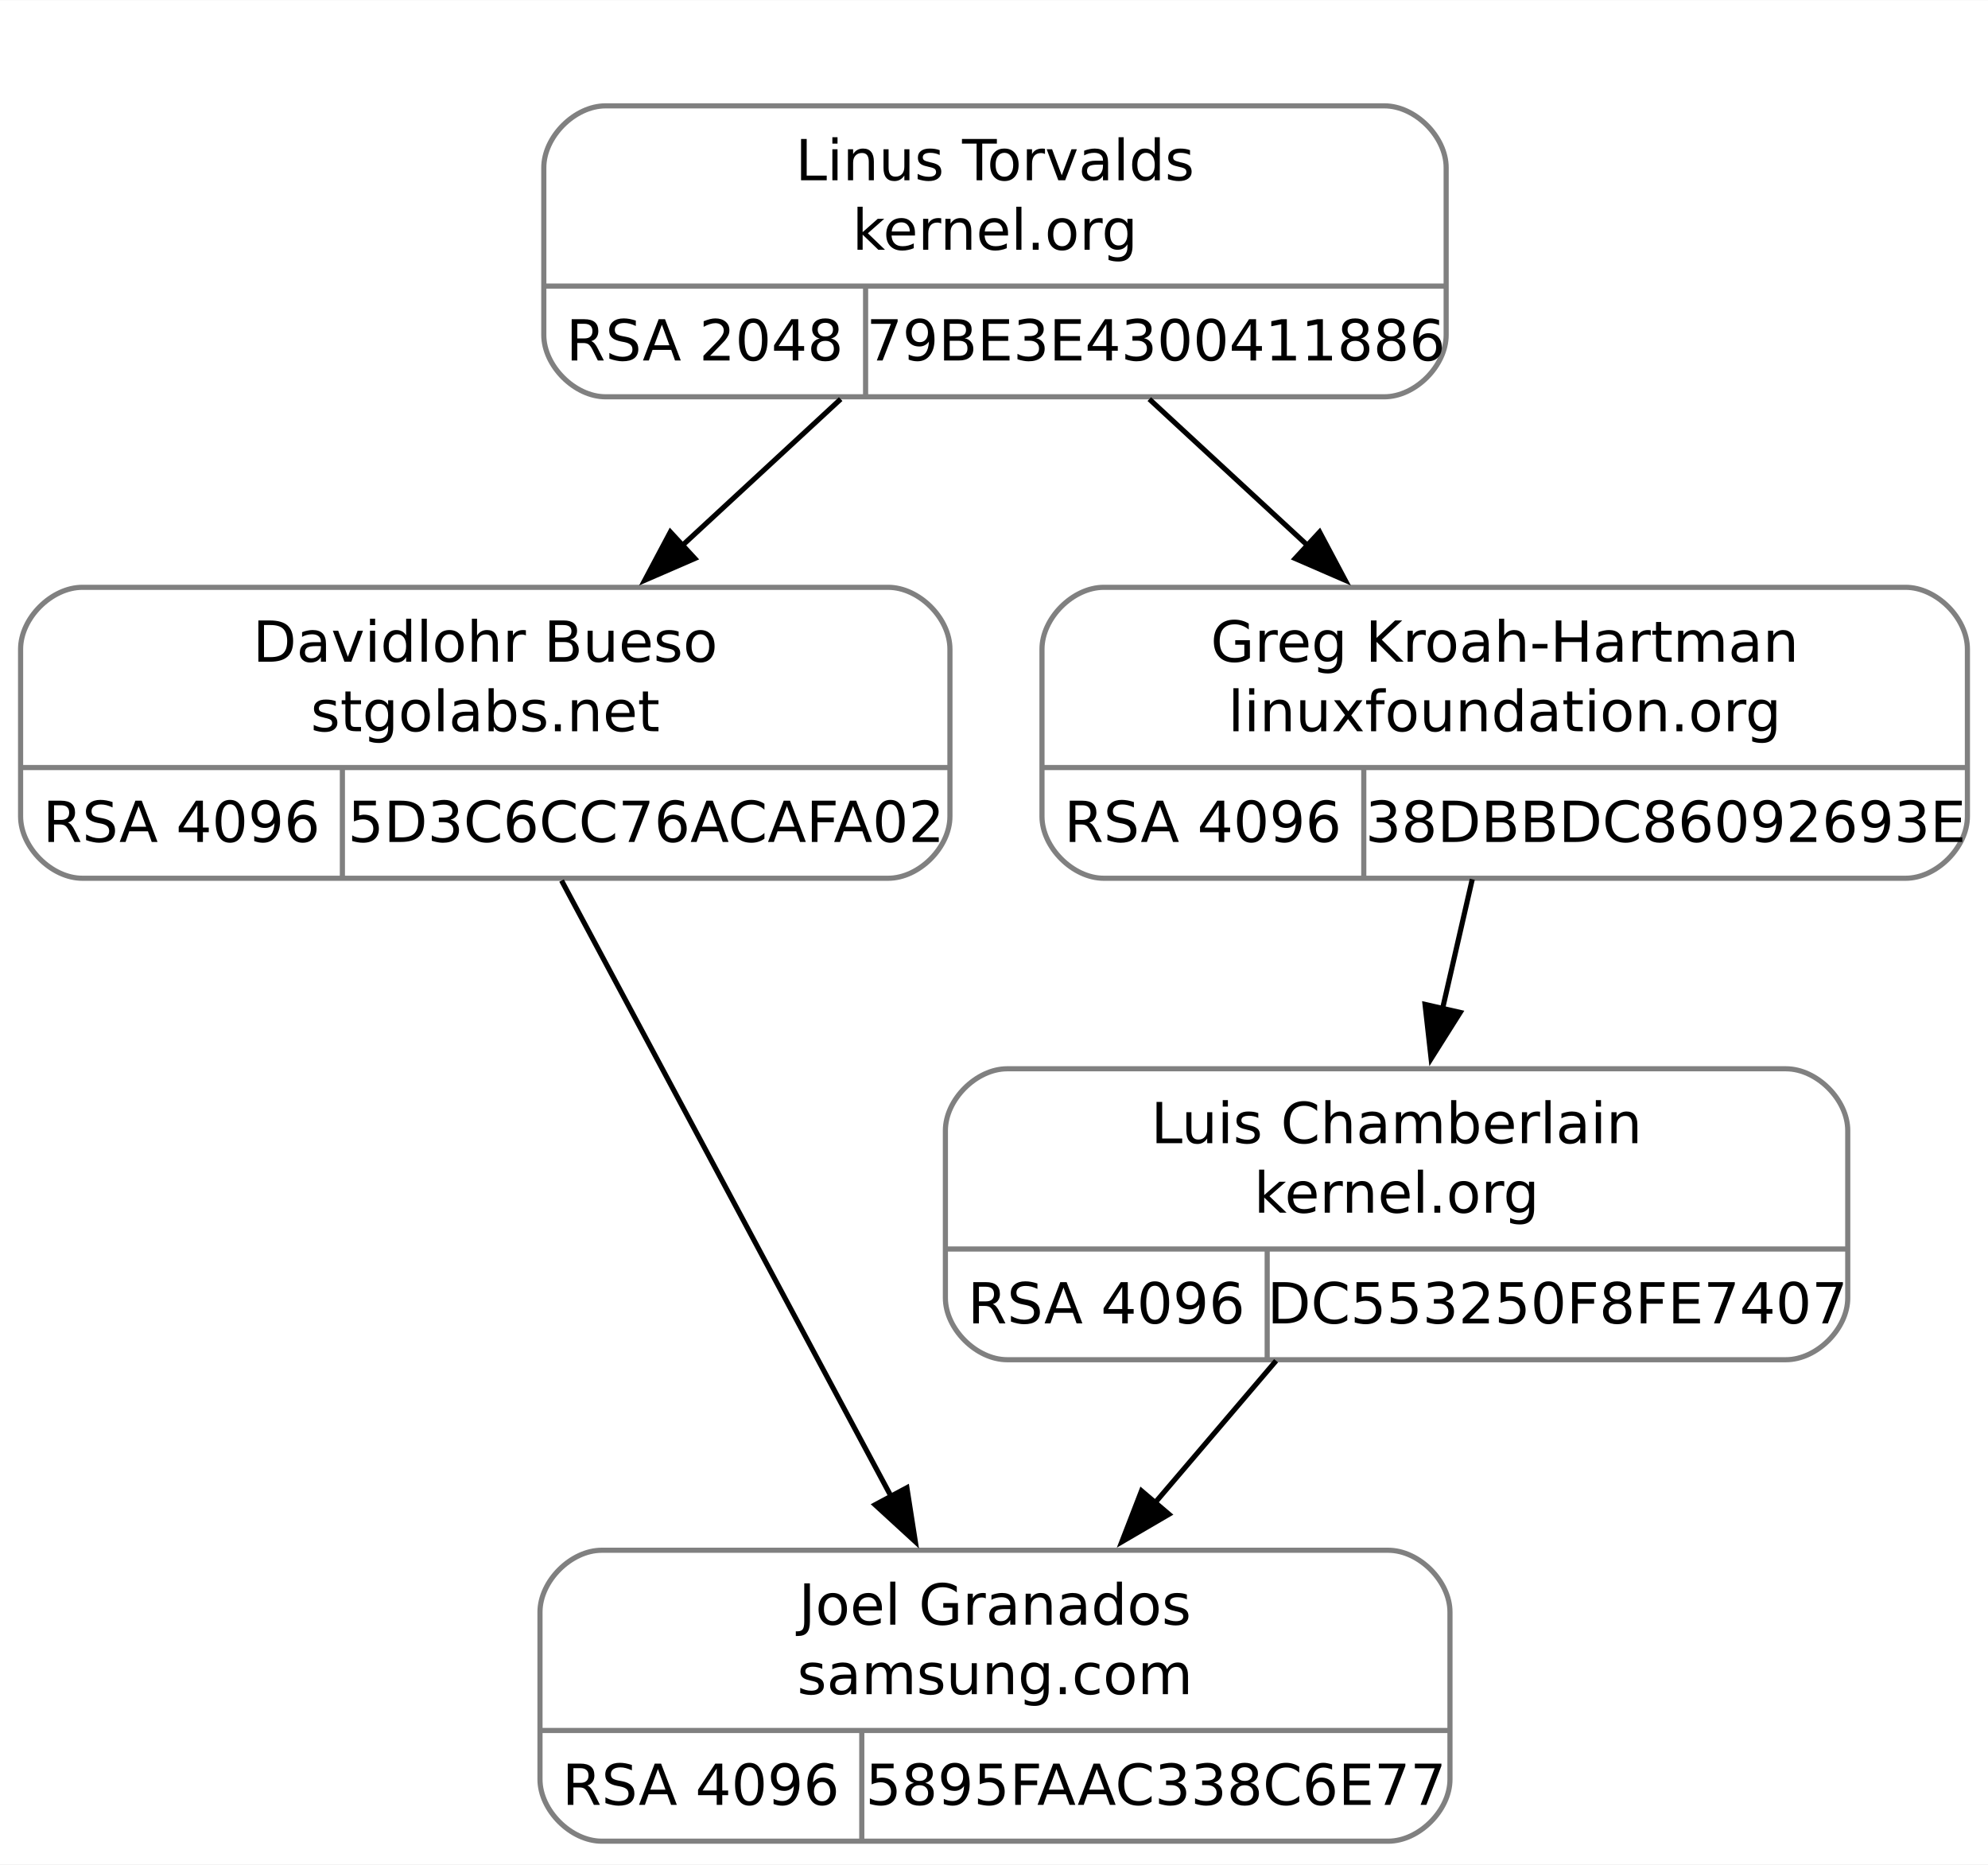
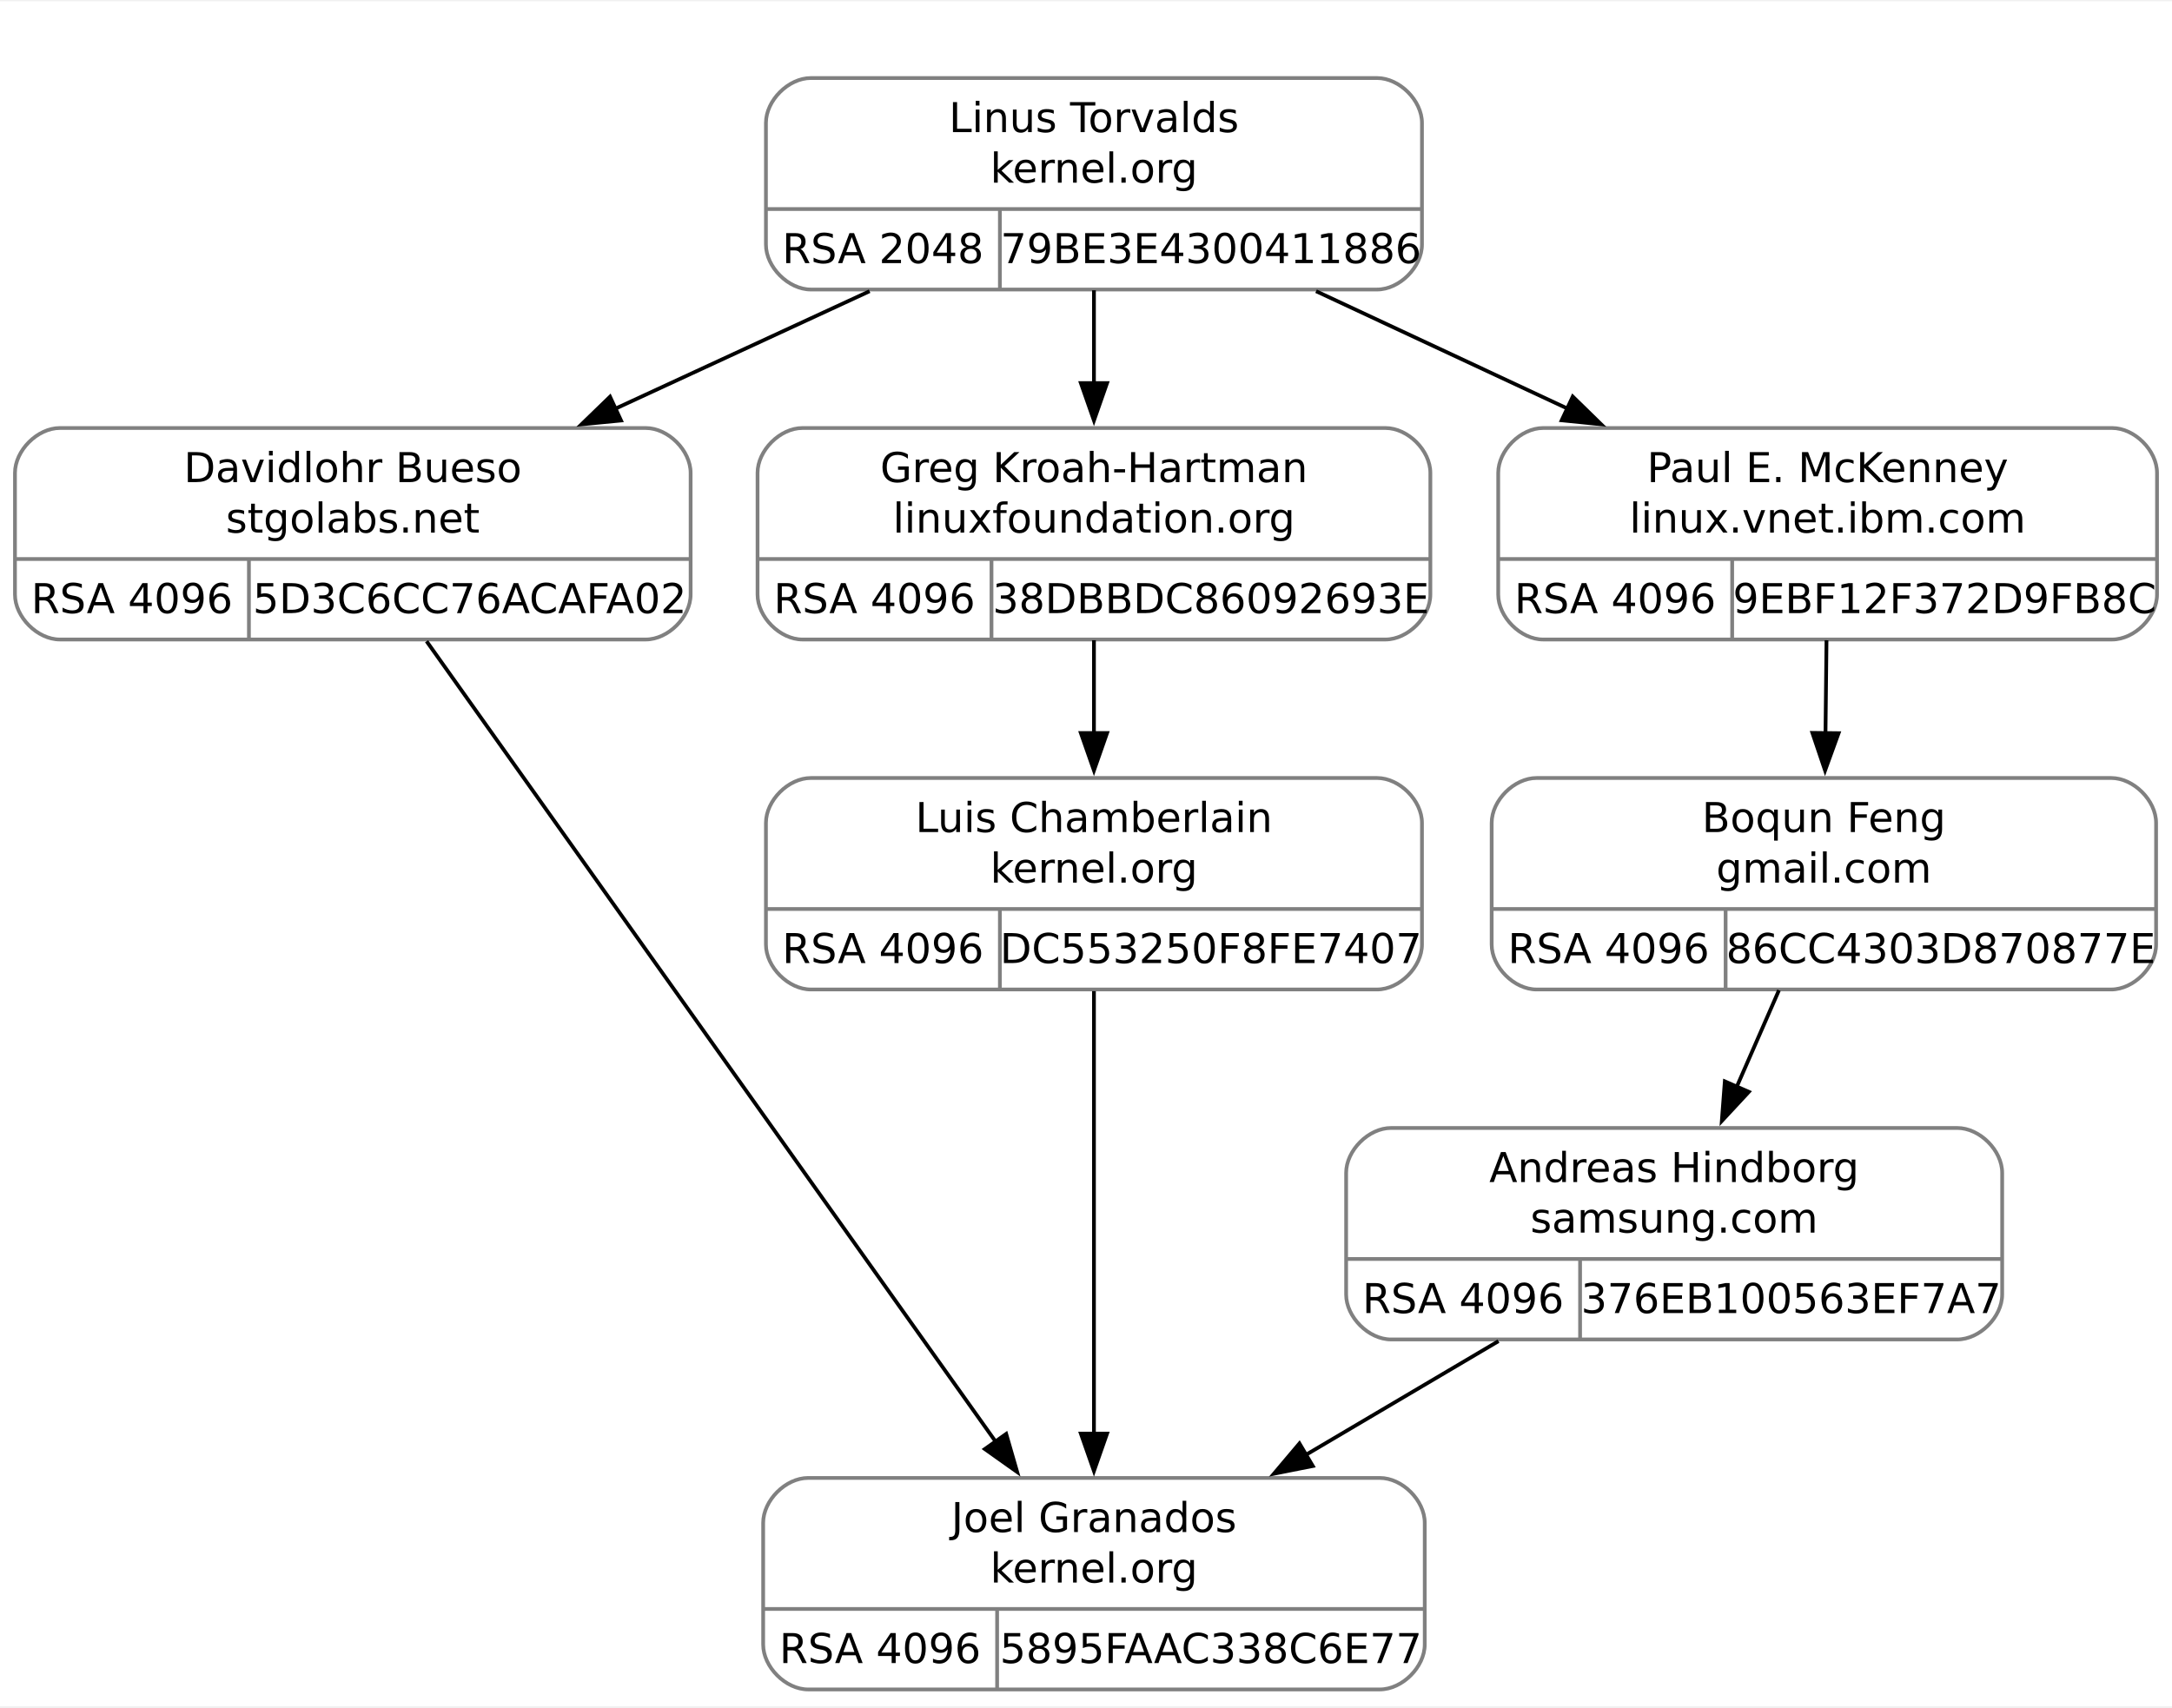
- <svg xmlns="http://www.w3.org/2000/svg" width="386pt" height="362pt" viewBox="0.00 0.00 386.12 362.00">
-   <g id="graph0" class="graph" transform="scale(1 1) rotate(0) translate(4 358)">
-     <polygon fill="white" stroke="none" points="-4,4 -4,-358 382.12,-358 382.12,4 -4,4" />
+ <svg xmlns="http://www.w3.org/2000/svg" width="580pt" height="456pt" viewBox="0.00 0.00 580.25 455.50">
+   <g id="graph0" class="graph" transform="scale(1 1) rotate(0) translate(4 451.5)">
+     <polygon fill="white" stroke="none" points="-4,4 -4,-451.5 576.25,-451.5 576.25,4 -4,4" />
    <g id="clust1" class="cluster">
-       <polygon fill="none" stroke="white" points="93.25,-272.5 93.25,-346 285.25,-346 285.25,-272.5 93.25,-272.5" />
+       <polygon fill="none" stroke="white" points="192.25,-366 192.25,-439.5 384.25,-439.5 384.25,-366 192.25,-366" />
    </g>
    <g id="node1" class="node">
-       <path fill="none" stroke="gray" d="M12,-187.5C12,-187.5 168.5,-187.5 168.5,-187.5 174.5,-187.5 180.5,-193.5 180.5,-199.5 180.5,-199.5 180.5,-232 180.5,-232 180.5,-238 174.5,-244 168.5,-244 168.5,-244 12,-244 12,-244 6,-244 0,-238 0,-232 0,-232 0,-199.5 0,-199.5 0,-193.5 6,-187.5 12,-187.5" />
-       <text text-anchor="middle" x="90.25" y="-229.55" font-family="droid sans,dejavu sans,helvetica" font-size="11.00">Davidlohr Bueso</text>
-       <text text-anchor="middle" x="90.25" y="-216.05" font-family="droid sans,dejavu sans,helvetica" font-size="11.00">stgolabs.net</text>
-       <polyline fill="none" stroke="gray" points="0,-209 180.5,-209" />
-       <text text-anchor="middle" x="31.25" y="-194.55" font-family="droid sans,dejavu sans,helvetica" font-size="11.00">RSA 4096</text>
-       <polyline fill="none" stroke="gray" points="62.5,-187.5 62.5,-209" />
-       <text text-anchor="middle" x="121.5" y="-194.55" font-family="droid sans,dejavu sans,helvetica" font-size="11.00">5D3C6CC76ACAFA02</text>
+       <path fill="none" stroke="gray" d="M12,-281C12,-281 168.5,-281 168.5,-281 174.5,-281 180.5,-287 180.5,-293 180.5,-293 180.5,-325.5 180.5,-325.5 180.5,-331.5 174.5,-337.5 168.5,-337.5 168.5,-337.5 12,-337.5 12,-337.5 6,-337.5 0,-331.5 0,-325.5 0,-325.5 0,-293 0,-293 0,-287 6,-281 12,-281" />
+       <text text-anchor="middle" x="90.25" y="-323.05" font-family="droid sans,dejavu sans,helvetica" font-size="11.00">Davidlohr Bueso</text>
+       <text text-anchor="middle" x="90.25" y="-309.55" font-family="droid sans,dejavu sans,helvetica" font-size="11.00">stgolabs.net</text>
+       <polyline fill="none" stroke="gray" points="0,-302.5 180.5,-302.5" />
+       <text text-anchor="middle" x="31.25" y="-288.05" font-family="droid sans,dejavu sans,helvetica" font-size="11.00">RSA 4096</text>
+       <polyline fill="none" stroke="gray" points="62.5,-281 62.5,-302.5" />
+       <text text-anchor="middle" x="121.5" y="-288.05" font-family="droid sans,dejavu sans,helvetica" font-size="11.00">5D3C6CC76ACAFA02</text>
    </g>
    <g id="node3" class="node">
-       <path fill="none" stroke="gray" d="M112.88,-0.5C112.88,-0.5 265.62,-0.5 265.62,-0.5 271.62,-0.5 277.62,-6.5 277.62,-12.5 277.62,-12.5 277.62,-45 277.62,-45 277.62,-51 271.62,-57 265.62,-57 265.62,-57 112.88,-57 112.88,-57 106.88,-57 100.88,-51 100.88,-45 100.88,-45 100.88,-12.5 100.88,-12.5 100.88,-6.5 106.88,-0.5 112.88,-0.5" />
-       <text text-anchor="middle" x="189.25" y="-42.55" font-family="droid sans,dejavu sans,helvetica" font-size="11.00">Joel Granados</text>
-       <text text-anchor="middle" x="189.25" y="-29.05" font-family="droid sans,dejavu sans,helvetica" font-size="11.00">samsung.com</text>
-       <polyline fill="none" stroke="gray" points="100.88,-22 277.62,-22" />
-       <text text-anchor="middle" x="132.12" y="-7.55" font-family="droid sans,dejavu sans,helvetica" font-size="11.00">RSA 4096</text>
-       <polyline fill="none" stroke="gray" points="163.38,-0.5 163.38,-22" />
-       <text text-anchor="middle" x="220.5" y="-7.55" font-family="droid sans,dejavu sans,helvetica" font-size="11.00">5895FAAC338C6E77</text>
+       <path fill="none" stroke="gray" d="M211.88,-0.5C211.88,-0.5 364.62,-0.5 364.62,-0.5 370.62,-0.5 376.62,-6.5 376.62,-12.5 376.62,-12.5 376.62,-45 376.62,-45 376.62,-51 370.62,-57 364.62,-57 364.62,-57 211.88,-57 211.88,-57 205.88,-57 199.88,-51 199.88,-45 199.88,-45 199.88,-12.5 199.88,-12.5 199.88,-6.5 205.88,-0.5 211.88,-0.5" />
+       <text text-anchor="middle" x="288.25" y="-42.55" font-family="droid sans,dejavu sans,helvetica" font-size="11.00">Joel Granados</text>
+       <text text-anchor="middle" x="288.25" y="-29.05" font-family="droid sans,dejavu sans,helvetica" font-size="11.00">kernel.org</text>
+       <polyline fill="none" stroke="gray" points="199.88,-22 376.62,-22" />
+       <text text-anchor="middle" x="231.12" y="-7.55" font-family="droid sans,dejavu sans,helvetica" font-size="11.00">RSA 4096</text>
+       <polyline fill="none" stroke="gray" points="262.38,-0.5 262.38,-22" />
+       <text text-anchor="middle" x="319.5" y="-7.55" font-family="droid sans,dejavu sans,helvetica" font-size="11.00">5895FAAC338C6E77</text>
    </g>
    <g id="edge2" class="edge">
-       <path fill="none" stroke="black" d="M105.07,-187.05C122.11,-155.22 150.16,-102.8 169.15,-67.31" />
-       <polygon fill="black" stroke="black" points="172.14,-69.14 173.78,-58.67 165.97,-65.83 172.14,-69.14" />
+       <path fill="none" stroke="black" d="M109.96,-280.53C145.84,-230.06 221.81,-123.21 262.02,-66.65" />
+       <polygon fill="black" stroke="black" points="264.8,-68.77 267.74,-58.59 259.1,-64.72 264.8,-68.77" />
    </g>
    <g id="node2" class="node">
-       <path fill="none" stroke="gray" d="M113.62,-281C113.62,-281 264.88,-281 264.88,-281 270.88,-281 276.88,-287 276.88,-293 276.88,-293 276.88,-325.5 276.88,-325.5 276.88,-331.5 270.88,-337.5 264.88,-337.5 264.88,-337.5 113.62,-337.5 113.62,-337.5 107.62,-337.5 101.62,-331.5 101.62,-325.5 101.62,-325.5 101.62,-293 101.62,-293 101.62,-287 107.62,-281 113.62,-281" />
-       <text text-anchor="middle" x="189.25" y="-323.05" font-family="droid sans,dejavu sans,helvetica" font-size="11.00">Linus Torvalds</text>
-       <text text-anchor="middle" x="189.25" y="-309.55" font-family="droid sans,dejavu sans,helvetica" font-size="11.00">kernel.org</text>
-       <polyline fill="none" stroke="gray" points="101.62,-302.5 276.88,-302.5" />
-       <text text-anchor="middle" x="132.88" y="-288.05" font-family="droid sans,dejavu sans,helvetica" font-size="11.00">RSA 2048</text>
-       <polyline fill="none" stroke="gray" points="164.12,-281 164.12,-302.5" />
-       <text text-anchor="middle" x="220.5" y="-288.05" font-family="droid sans,dejavu sans,helvetica" font-size="11.00">79BE3E4300411886</text>
+       <path fill="none" stroke="gray" d="M212.62,-374.5C212.62,-374.5 363.88,-374.5 363.88,-374.5 369.88,-374.5 375.88,-380.5 375.88,-386.5 375.88,-386.5 375.88,-419 375.88,-419 375.88,-425 369.88,-431 363.88,-431 363.88,-431 212.62,-431 212.62,-431 206.62,-431 200.62,-425 200.62,-419 200.62,-419 200.62,-386.5 200.62,-386.5 200.62,-380.5 206.62,-374.5 212.62,-374.5" />
+       <text text-anchor="middle" x="288.25" y="-416.55" font-family="droid sans,dejavu sans,helvetica" font-size="11.00">Linus Torvalds</text>
+       <text text-anchor="middle" x="288.25" y="-403.05" font-family="droid sans,dejavu sans,helvetica" font-size="11.00">kernel.org</text>
+       <polyline fill="none" stroke="gray" points="200.62,-396 375.88,-396" />
+       <text text-anchor="middle" x="231.88" y="-381.55" font-family="droid sans,dejavu sans,helvetica" font-size="11.00">RSA 2048</text>
+       <polyline fill="none" stroke="gray" points="263.12,-374.5 263.12,-396" />
+       <text text-anchor="middle" x="319.5" y="-381.55" font-family="droid sans,dejavu sans,helvetica" font-size="11.00">79BE3E4300411886</text>
    </g>
    <g id="edge1" class="edge">
-       <path fill="none" stroke="black" d="M159.28,-280.55C149.59,-271.59 138.7,-261.53 128.5,-252.1" />
-       <polygon fill="black" stroke="black" points="130.95,-249.6 121.23,-245.38 126.2,-254.74 130.95,-249.6" />
+       <path fill="none" stroke="black" d="M228.31,-374.05C206.89,-364.15 182.56,-352.91 160.36,-342.65" />
+       <polygon fill="black" stroke="black" points="161.91,-339.51 151.36,-338.49 158.97,-345.86 161.91,-339.51" />
    </g>
    <g id="node4" class="node">
-       <path fill="none" stroke="gray" d="M210.38,-187.5C210.38,-187.5 366.12,-187.5 366.12,-187.5 372.12,-187.5 378.12,-193.5 378.12,-199.5 378.12,-199.5 378.12,-232 378.12,-232 378.12,-238 372.12,-244 366.12,-244 366.12,-244 210.38,-244 210.38,-244 204.38,-244 198.38,-238 198.38,-232 198.38,-232 198.38,-199.5 198.38,-199.5 198.38,-193.5 204.38,-187.5 210.38,-187.5" />
-       <text text-anchor="middle" x="288.25" y="-229.55" font-family="droid sans,dejavu sans,helvetica" font-size="11.00">Greg Kroah-Hartman</text>
-       <text text-anchor="middle" x="288.25" y="-216.05" font-family="droid sans,dejavu sans,helvetica" font-size="11.00">linuxfoundation.org</text>
-       <polyline fill="none" stroke="gray" points="198.38,-209 378.12,-209" />
-       <text text-anchor="middle" x="229.62" y="-194.55" font-family="droid sans,dejavu sans,helvetica" font-size="11.00">RSA 4096</text>
-       <polyline fill="none" stroke="gray" points="260.88,-187.5 260.88,-209" />
-       <text text-anchor="middle" x="319.5" y="-194.55" font-family="droid sans,dejavu sans,helvetica" font-size="11.00">38DBBDC86092693E</text>
+       <path fill="none" stroke="gray" d="M210.38,-281C210.38,-281 366.12,-281 366.12,-281 372.12,-281 378.12,-287 378.12,-293 378.12,-293 378.12,-325.5 378.12,-325.5 378.12,-331.5 372.12,-337.5 366.12,-337.5 366.12,-337.5 210.38,-337.5 210.38,-337.5 204.38,-337.5 198.38,-331.5 198.38,-325.5 198.38,-325.5 198.38,-293 198.38,-293 198.38,-287 204.38,-281 210.38,-281" />
+       <text text-anchor="middle" x="288.25" y="-323.05" font-family="droid sans,dejavu sans,helvetica" font-size="11.00">Greg Kroah-Hartman</text>
+       <text text-anchor="middle" x="288.25" y="-309.55" font-family="droid sans,dejavu sans,helvetica" font-size="11.00">linuxfoundation.org</text>
+       <polyline fill="none" stroke="gray" points="198.38,-302.5 378.12,-302.5" />
+       <text text-anchor="middle" x="229.62" y="-288.05" font-family="droid sans,dejavu sans,helvetica" font-size="11.00">RSA 4096</text>
+       <polyline fill="none" stroke="gray" points="260.88,-281 260.88,-302.5" />
+       <text text-anchor="middle" x="319.5" y="-288.05" font-family="droid sans,dejavu sans,helvetica" font-size="11.00">38DBBDC86092693E</text>
    </g>
    <g id="edge3" class="edge">
-       <path fill="none" stroke="black" d="M219.22,-280.55C228.91,-271.59 239.8,-261.53 250,-252.1" />
-       <polygon fill="black" stroke="black" points="252.3,-254.74 257.27,-245.38 247.55,-249.6 252.3,-254.74" />
+       <path fill="none" stroke="black" d="M288.25,-374.3C288.25,-366.5 288.25,-357.85 288.25,-349.49" />
+       <polygon fill="black" stroke="black" points="291.75,-349.51 288.25,-339.51 284.75,-349.51 291.75,-349.51" />
+     </g>
+     <g id="node6" class="node">
+       <path fill="none" stroke="gray" d="M408.25,-281C408.25,-281 560.25,-281 560.25,-281 566.25,-281 572.25,-287 572.25,-293 572.25,-293 572.25,-325.5 572.25,-325.5 572.25,-331.5 566.25,-337.5 560.25,-337.5 560.25,-337.5 408.25,-337.5 408.25,-337.5 402.25,-337.5 396.25,-331.5 396.25,-325.5 396.25,-325.5 396.25,-293 396.25,-293 396.25,-287 402.25,-281 408.25,-281" />
+       <text text-anchor="middle" x="484.25" y="-323.05" font-family="droid sans,dejavu sans,helvetica" font-size="11.00">Paul E. McKenney</text>
+       <text text-anchor="middle" x="484.25" y="-309.55" font-family="droid sans,dejavu sans,helvetica" font-size="11.00">linux.vnet.ibm.com</text>
+       <polyline fill="none" stroke="gray" points="396.25,-302.5 572.25,-302.5" />
+       <text text-anchor="middle" x="427.5" y="-288.05" font-family="droid sans,dejavu sans,helvetica" font-size="11.00">RSA 4096</text>
+       <polyline fill="none" stroke="gray" points="458.75,-281 458.75,-302.5" />
+       <text text-anchor="middle" x="515.5" y="-288.05" font-family="droid sans,dejavu sans,helvetica" font-size="11.00">9EBF12F372D9FB8C</text>
+     </g>
+     <g id="edge6" class="edge">
+       <path fill="none" stroke="black" d="M347.59,-374.05C368.79,-364.15 392.87,-352.91 414.85,-342.65" />
+       <polygon fill="black" stroke="black" points="416.16,-345.9 423.74,-338.5 413.2,-339.56 416.16,-345.9" />
    </g>
    <g id="node5" class="node">
-       <path fill="none" stroke="gray" d="M191.62,-94C191.62,-94 342.88,-94 342.88,-94 348.88,-94 354.88,-100 354.88,-106 354.88,-106 354.88,-138.5 354.88,-138.5 354.88,-144.5 348.88,-150.5 342.88,-150.5 342.88,-150.5 191.62,-150.5 191.62,-150.5 185.62,-150.5 179.62,-144.5 179.62,-138.5 179.62,-138.5 179.62,-106 179.62,-106 179.62,-100 185.62,-94 191.62,-94" />
-       <text text-anchor="middle" x="267.25" y="-136.05" font-family="droid sans,dejavu sans,helvetica" font-size="11.00">Luis Chamberlain</text>
-       <text text-anchor="middle" x="267.25" y="-122.55" font-family="droid sans,dejavu sans,helvetica" font-size="11.00">kernel.org</text>
-       <polyline fill="none" stroke="gray" points="179.62,-115.5 354.88,-115.5" />
-       <text text-anchor="middle" x="210.88" y="-101.05" font-family="droid sans,dejavu sans,helvetica" font-size="11.00">RSA 4096</text>
-       <polyline fill="none" stroke="gray" points="242.12,-94 242.12,-115.5" />
-       <text text-anchor="middle" x="298.5" y="-101.05" font-family="droid sans,dejavu sans,helvetica" font-size="11.00">DC553250F8FE7407</text>
+       <path fill="none" stroke="gray" d="M212.62,-187.5C212.62,-187.5 363.88,-187.5 363.88,-187.5 369.88,-187.5 375.88,-193.5 375.88,-199.5 375.88,-199.5 375.88,-232 375.88,-232 375.88,-238 369.88,-244 363.88,-244 363.88,-244 212.62,-244 212.62,-244 206.62,-244 200.62,-238 200.62,-232 200.62,-232 200.62,-199.5 200.62,-199.5 200.62,-193.5 206.62,-187.5 212.62,-187.5" />
+       <text text-anchor="middle" x="288.25" y="-229.55" font-family="droid sans,dejavu sans,helvetica" font-size="11.00">Luis Chamberlain</text>
+       <text text-anchor="middle" x="288.25" y="-216.05" font-family="droid sans,dejavu sans,helvetica" font-size="11.00">kernel.org</text>
+       <polyline fill="none" stroke="gray" points="200.62,-209 375.88,-209" />
+       <text text-anchor="middle" x="231.88" y="-194.55" font-family="droid sans,dejavu sans,helvetica" font-size="11.00">RSA 4096</text>
+       <polyline fill="none" stroke="gray" points="263.12,-187.5 263.12,-209" />
+       <text text-anchor="middle" x="319.5" y="-194.55" font-family="droid sans,dejavu sans,helvetica" font-size="11.00">DC553250F8FE7407</text>
    </g>
    <g id="edge4" class="edge">
-       <path fill="none" stroke="black" d="M281.95,-187.3C280.14,-179.41 278.13,-170.65 276.19,-162.21" />
-       <polygon fill="black" stroke="black" points="279.61,-161.44 273.96,-152.48 272.78,-163 279.61,-161.44" />
+       <path fill="none" stroke="black" d="M288.25,-280.8C288.25,-273 288.25,-264.35 288.25,-255.99" />
+       <polygon fill="black" stroke="black" points="291.75,-256.01 288.25,-246.01 284.75,-256.01 291.75,-256.01" />
    </g>
    <g id="edge5" class="edge">
-       <path fill="none" stroke="black" d="M243.85,-93.8C236.43,-85.1 228.12,-75.35 220.26,-66.13" />
-       <polygon fill="black" stroke="black" points="223.04,-63.99 213.89,-58.65 217.71,-68.53 223.04,-63.99" />
+       <path fill="none" stroke="black" d="M288.25,-187.05C288.25,-155.63 288.25,-104.15 288.25,-68.69" />
+       <polygon fill="black" stroke="black" points="291.75,-68.85 288.25,-58.85 284.75,-68.85 291.75,-68.85" />
+     </g>
+     <g id="node7" class="node">
+       <path fill="none" stroke="gray" d="M406.5,-187.5C406.5,-187.5 560,-187.5 560,-187.5 566,-187.5 572,-193.5 572,-199.5 572,-199.5 572,-232 572,-232 572,-238 566,-244 560,-244 560,-244 406.5,-244 406.5,-244 400.5,-244 394.5,-238 394.5,-232 394.5,-232 394.5,-199.5 394.5,-199.5 394.5,-193.5 400.5,-187.5 406.5,-187.5" />
+       <text text-anchor="middle" x="483.25" y="-229.55" font-family="droid sans,dejavu sans,helvetica" font-size="11.00">Boqun Feng</text>
+       <text text-anchor="middle" x="483.25" y="-216.05" font-family="droid sans,dejavu sans,helvetica" font-size="11.00">gmail.com</text>
+       <polyline fill="none" stroke="gray" points="394.5,-209 572,-209" />
+       <text text-anchor="middle" x="425.75" y="-194.55" font-family="droid sans,dejavu sans,helvetica" font-size="11.00">RSA 4096</text>
+       <polyline fill="none" stroke="gray" points="457,-187.5 457,-209" />
+       <text text-anchor="middle" x="514.5" y="-194.55" font-family="droid sans,dejavu sans,helvetica" font-size="11.00">86CC4303D870877E</text>
+     </g>
+     <g id="edge7" class="edge">
+       <path fill="none" stroke="black" d="M483.95,-280.8C483.86,-273 483.77,-264.35 483.68,-255.99" />
+       <polygon fill="black" stroke="black" points="487.18,-255.97 483.57,-246.01 480.18,-256.05 487.18,-255.97" />
+     </g>
+     <g id="node8" class="node">
+       <path fill="none" stroke="gray" d="M367.62,-94C367.62,-94 518.88,-94 518.88,-94 524.88,-94 530.88,-100 530.88,-106 530.88,-106 530.88,-138.5 530.88,-138.5 530.88,-144.5 524.88,-150.5 518.88,-150.5 518.88,-150.5 367.62,-150.5 367.62,-150.5 361.62,-150.5 355.62,-144.5 355.62,-138.5 355.62,-138.5 355.62,-106 355.62,-106 355.62,-100 361.62,-94 367.62,-94" />
+       <text text-anchor="middle" x="443.25" y="-136.05" font-family="droid sans,dejavu sans,helvetica" font-size="11.00">Andreas Hindborg</text>
+       <text text-anchor="middle" x="443.25" y="-122.55" font-family="droid sans,dejavu sans,helvetica" font-size="11.00">samsung.com</text>
+       <polyline fill="none" stroke="gray" points="355.62,-115.5 530.88,-115.5" />
+       <text text-anchor="middle" x="386.88" y="-101.05" font-family="droid sans,dejavu sans,helvetica" font-size="11.00">RSA 4096</text>
+       <polyline fill="none" stroke="gray" points="418.12,-94 418.12,-115.5" />
+       <text text-anchor="middle" x="474.5" y="-101.05" font-family="droid sans,dejavu sans,helvetica" font-size="11.00">376EB100563EF7A7</text>
+     </g>
+     <g id="edge8" class="edge">
+       <path fill="none" stroke="black" d="M471.25,-187.3C467.68,-179.14 463.71,-170.05 459.9,-161.34" />
+       <polygon fill="black" stroke="black" points="463.2,-160.15 455.99,-152.39 456.79,-162.95 463.2,-160.15" />
+     </g>
+     <g id="edge9" class="edge">
+       <path fill="none" stroke="black" d="M396.32,-93.55C380.09,-83.96 361.72,-73.12 344.79,-63.13" />
+       <polygon fill="black" stroke="black" points="346.71,-60.2 336.32,-58.13 343.15,-66.22 346.71,-60.2" />
    </g>
  </g>
</svg>
